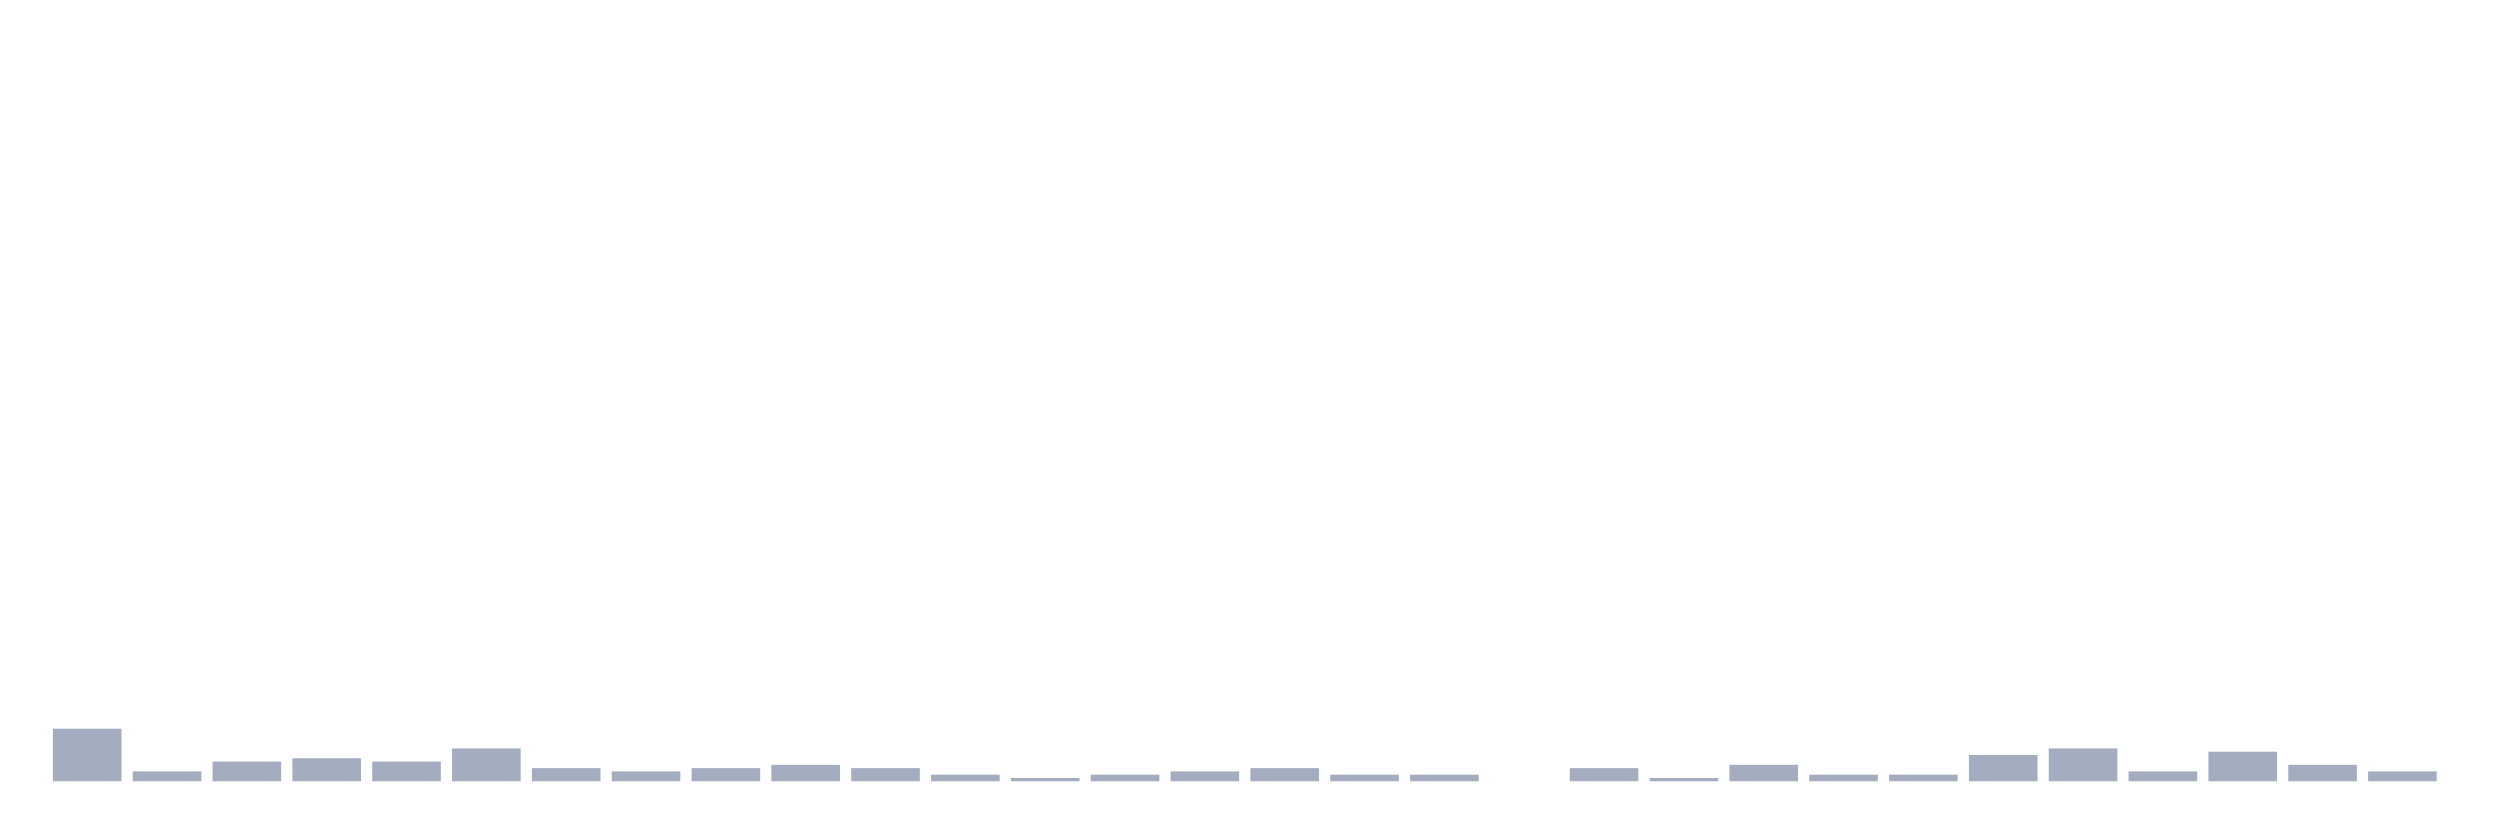
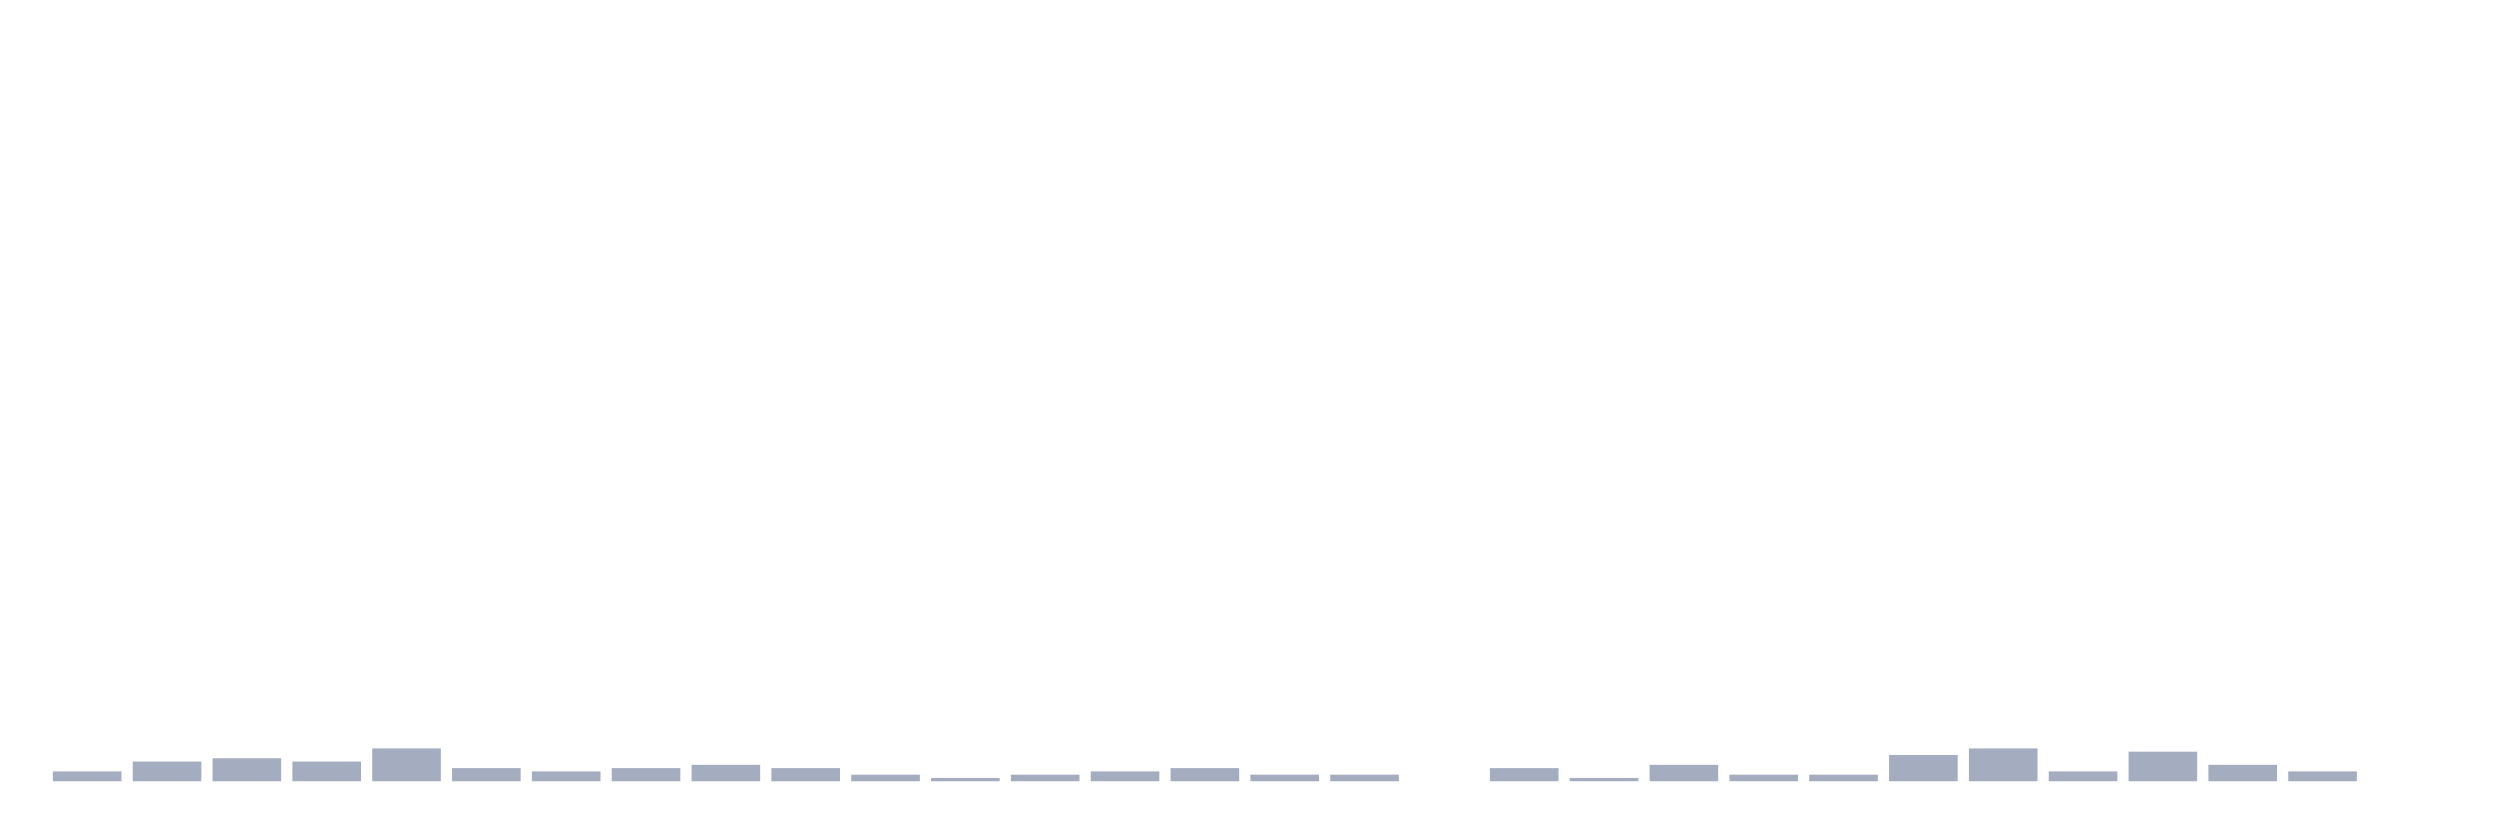
<svg xmlns="http://www.w3.org/2000/svg" viewBox="0 0 480 160">
  <g transform="translate(10,10)">
-     <rect class="bar" x="0.153" width="13.175" y="129.91" height="10.09" fill="rgb(164,173,192)" />
-     <rect class="bar" x="15.482" width="13.175" y="138.108" height="1.892" fill="rgb(164,173,192)" />
-     <rect class="bar" x="30.81" width="13.175" y="136.216" height="3.784" fill="rgb(164,173,192)" />
-     <rect class="bar" x="46.138" width="13.175" y="135.586" height="4.414" fill="rgb(164,173,192)" />
-     <rect class="bar" x="61.466" width="13.175" y="136.216" height="3.784" fill="rgb(164,173,192)" />
-     <rect class="bar" x="76.794" width="13.175" y="133.694" height="6.306" fill="rgb(164,173,192)" />
-     <rect class="bar" x="92.123" width="13.175" y="137.477" height="2.523" fill="rgb(164,173,192)" />
-     <rect class="bar" x="107.451" width="13.175" y="138.108" height="1.892" fill="rgb(164,173,192)" />
-     <rect class="bar" x="122.779" width="13.175" y="137.477" height="2.523" fill="rgb(164,173,192)" />
-     <rect class="bar" x="138.107" width="13.175" y="136.847" height="3.153" fill="rgb(164,173,192)" />
-     <rect class="bar" x="153.436" width="13.175" y="137.477" height="2.523" fill="rgb(164,173,192)" />
-     <rect class="bar" x="168.764" width="13.175" y="138.739" height="1.261" fill="rgb(164,173,192)" />
-     <rect class="bar" x="184.092" width="13.175" y="139.369" height="0.631" fill="rgb(164,173,192)" />
-     <rect class="bar" x="199.42" width="13.175" y="138.739" height="1.261" fill="rgb(164,173,192)" />
-     <rect class="bar" x="214.748" width="13.175" y="138.108" height="1.892" fill="rgb(164,173,192)" />
-     <rect class="bar" x="230.077" width="13.175" y="137.477" height="2.523" fill="rgb(164,173,192)" />
+     <rect class="bar" x="0.153" width="13.175" y="138.108" height="1.892" fill="rgb(164,173,192)" />
+     <rect class="bar" x="15.482" width="13.175" y="136.216" height="3.784" fill="rgb(164,173,192)" />
+     <rect class="bar" x="30.81" width="13.175" y="135.586" height="4.414" fill="rgb(164,173,192)" />
+     <rect class="bar" x="46.138" width="13.175" y="136.216" height="3.784" fill="rgb(164,173,192)" />
+     <rect class="bar" x="61.466" width="13.175" y="133.694" height="6.306" fill="rgb(164,173,192)" />
+     <rect class="bar" x="76.794" width="13.175" y="137.477" height="2.523" fill="rgb(164,173,192)" />
+     <rect class="bar" x="92.123" width="13.175" y="138.108" height="1.892" fill="rgb(164,173,192)" />
+     <rect class="bar" x="107.451" width="13.175" y="137.477" height="2.523" fill="rgb(164,173,192)" />
+     <rect class="bar" x="122.779" width="13.175" y="136.847" height="3.153" fill="rgb(164,173,192)" />
+     <rect class="bar" x="138.107" width="13.175" y="137.477" height="2.523" fill="rgb(164,173,192)" />
+     <rect class="bar" x="153.436" width="13.175" y="138.739" height="1.261" fill="rgb(164,173,192)" />
+     <rect class="bar" x="168.764" width="13.175" y="139.369" height="0.631" fill="rgb(164,173,192)" />
+     <rect class="bar" x="184.092" width="13.175" y="138.739" height="1.261" fill="rgb(164,173,192)" />
+     <rect class="bar" x="199.42" width="13.175" y="138.108" height="1.892" fill="rgb(164,173,192)" />
+     <rect class="bar" x="214.748" width="13.175" y="137.477" height="2.523" fill="rgb(164,173,192)" />
+     <rect class="bar" x="230.077" width="13.175" y="138.739" height="1.261" fill="rgb(164,173,192)" />
    <rect class="bar" x="245.405" width="13.175" y="138.739" height="1.261" fill="rgb(164,173,192)" />
-     <rect class="bar" x="260.733" width="13.175" y="138.739" height="1.261" fill="rgb(164,173,192)" />
-     <rect class="bar" x="276.061" width="13.175" y="140" height="0" fill="rgb(164,173,192)" />
-     <rect class="bar" x="291.39" width="13.175" y="137.477" height="2.523" fill="rgb(164,173,192)" />
-     <rect class="bar" x="306.718" width="13.175" y="139.369" height="0.631" fill="rgb(164,173,192)" />
-     <rect class="bar" x="322.046" width="13.175" y="136.847" height="3.153" fill="rgb(164,173,192)" />
+     <rect class="bar" x="260.733" width="13.175" y="140" height="0" fill="rgb(164,173,192)" />
+     <rect class="bar" x="276.061" width="13.175" y="137.477" height="2.523" fill="rgb(164,173,192)" />
+     <rect class="bar" x="291.39" width="13.175" y="139.369" height="0.631" fill="rgb(164,173,192)" />
+     <rect class="bar" x="306.718" width="13.175" y="136.847" height="3.153" fill="rgb(164,173,192)" />
+     <rect class="bar" x="322.046" width="13.175" y="138.739" height="1.261" fill="rgb(164,173,192)" />
    <rect class="bar" x="337.374" width="13.175" y="138.739" height="1.261" fill="rgb(164,173,192)" />
-     <rect class="bar" x="352.702" width="13.175" y="138.739" height="1.261" fill="rgb(164,173,192)" />
-     <rect class="bar" x="368.031" width="13.175" y="134.955" height="5.045" fill="rgb(164,173,192)" />
-     <rect class="bar" x="383.359" width="13.175" y="133.694" height="6.306" fill="rgb(164,173,192)" />
-     <rect class="bar" x="398.687" width="13.175" y="138.108" height="1.892" fill="rgb(164,173,192)" />
-     <rect class="bar" x="414.015" width="13.175" y="134.324" height="5.676" fill="rgb(164,173,192)" />
-     <rect class="bar" x="429.344" width="13.175" y="136.847" height="3.153" fill="rgb(164,173,192)" />
-     <rect class="bar" x="444.672" width="13.175" y="138.108" height="1.892" fill="rgb(164,173,192)" />
+     <rect class="bar" x="352.702" width="13.175" y="134.955" height="5.045" fill="rgb(164,173,192)" />
+     <rect class="bar" x="368.031" width="13.175" y="133.694" height="6.306" fill="rgb(164,173,192)" />
+     <rect class="bar" x="383.359" width="13.175" y="138.108" height="1.892" fill="rgb(164,173,192)" />
+     <rect class="bar" x="398.687" width="13.175" y="134.324" height="5.676" fill="rgb(164,173,192)" />
+     <rect class="bar" x="414.015" width="13.175" y="136.847" height="3.153" fill="rgb(164,173,192)" />
+     <rect class="bar" x="429.344" width="13.175" y="138.108" height="1.892" fill="rgb(164,173,192)" />
+     <rect class="bar" x="444.672" width="13.175" y="140" height="0" fill="rgb(164,173,192)" />
  </g>
</svg>
